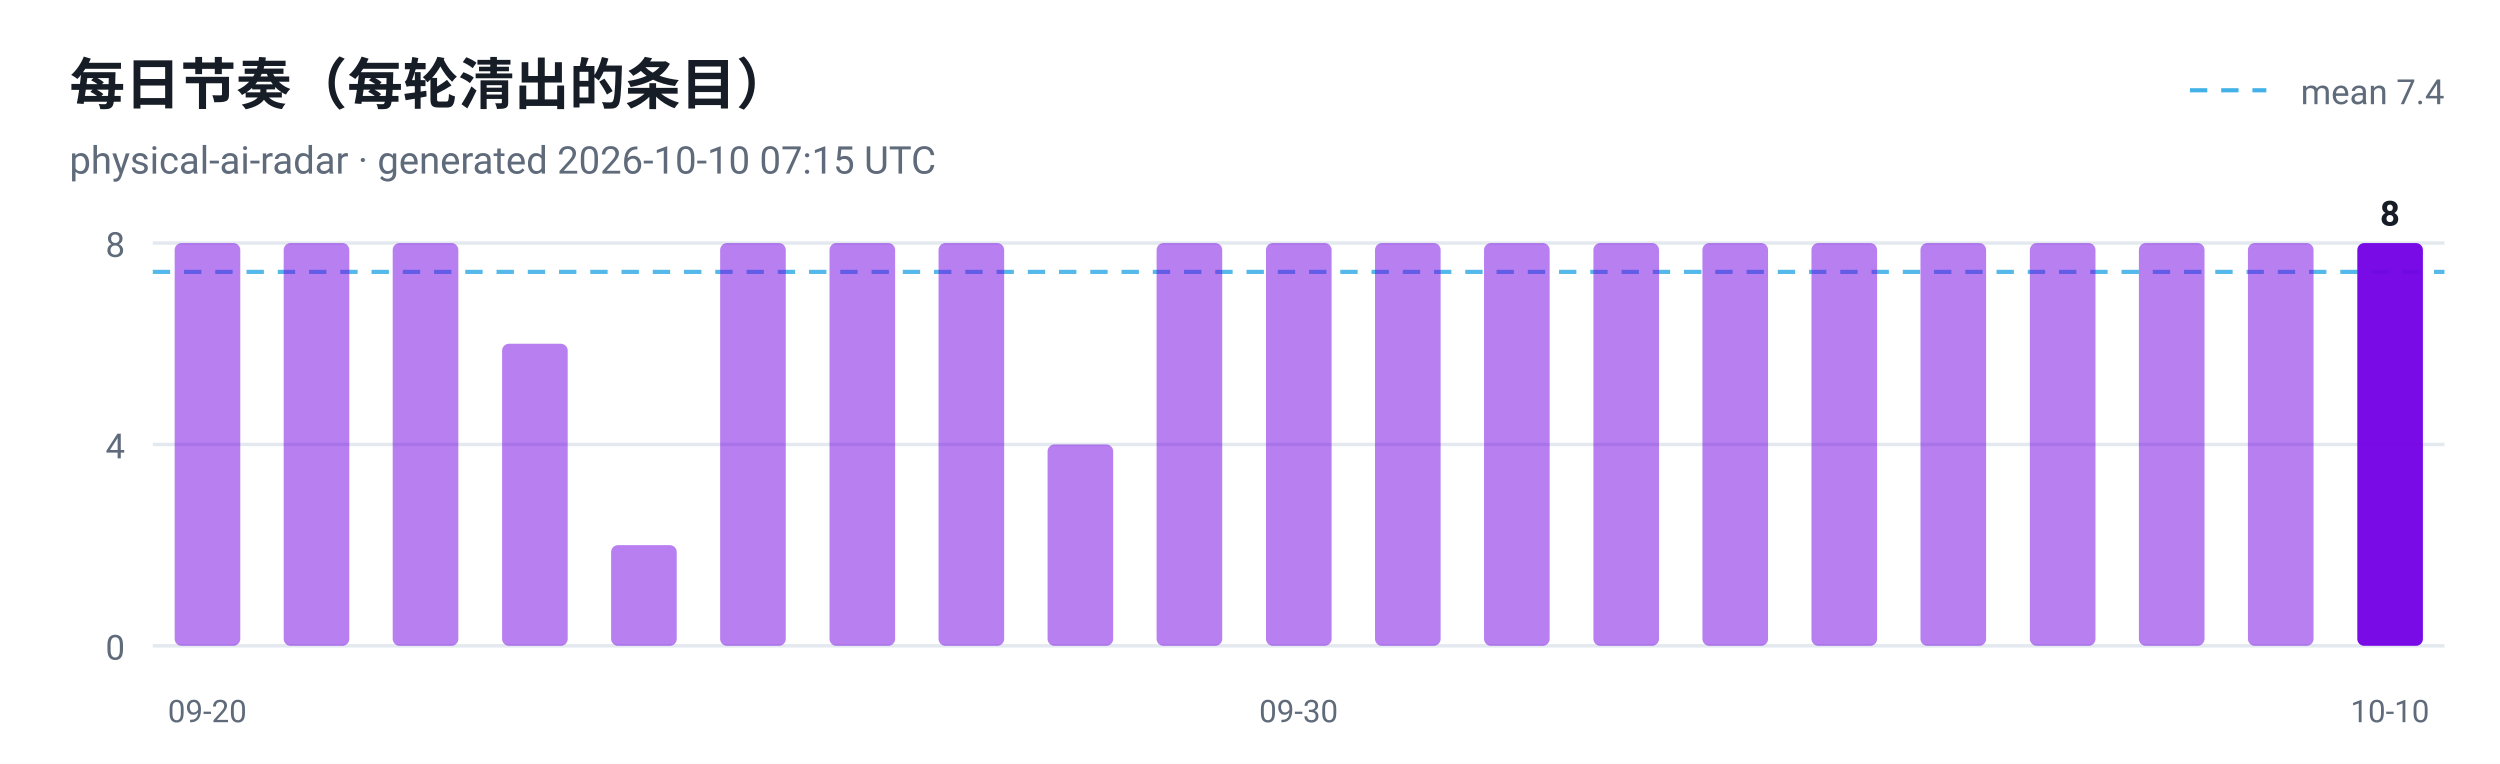
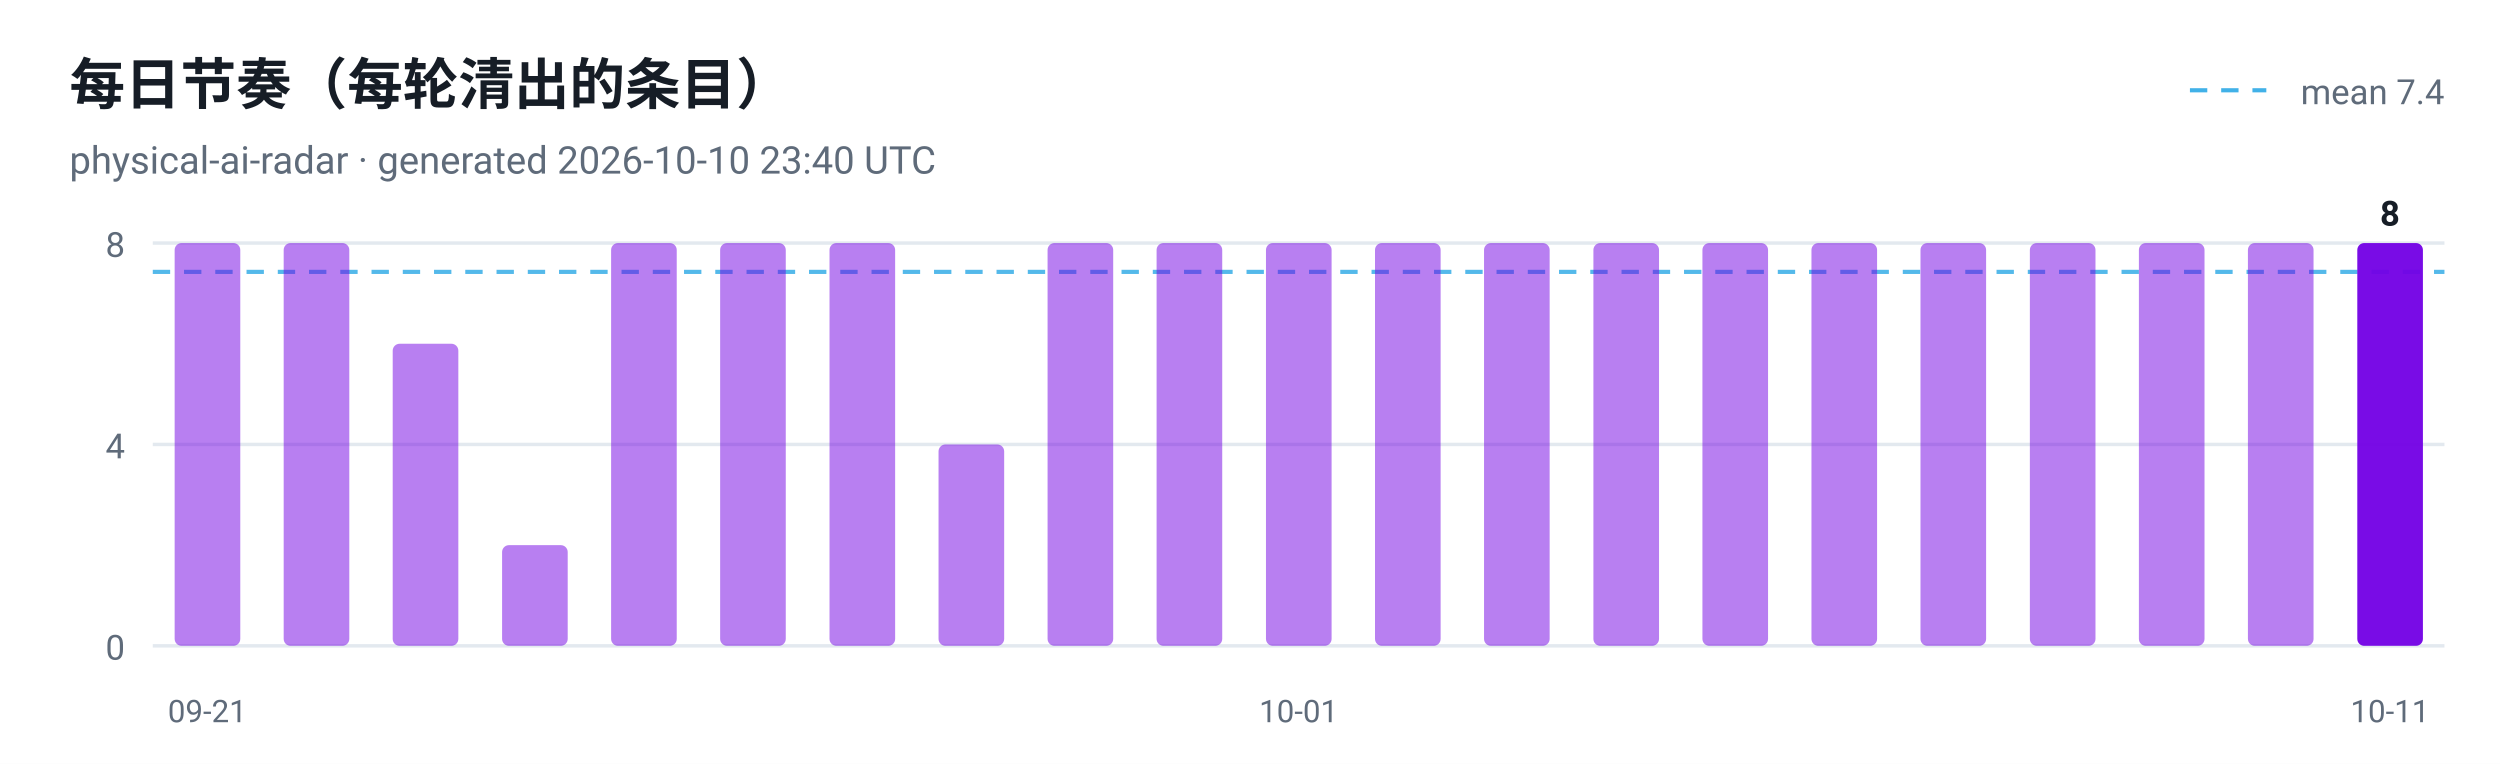
<svg xmlns="http://www.w3.org/2000/svg" viewBox="0 0 720 220" width="720" height="220" role="img" aria-label="每日节奏（每轮清出的条目）">
  <style>
  .plate { fill: #ffffff }
  .ink { fill: #161d26 }
  .muted { fill: #5f6b7a }
  .grid { stroke: #e3e9ef }
  @media (prefers-color-scheme: dark) {
    .plate { fill: #0d1117 }
    .ink { fill: #e6edf3 }
    .muted { fill: #8b949e }
    .grid { stroke: #30363d }
  }
</style>
  <rect class="plate" width="720" height="220" />
  <text x="20" y="30" font-family="ui-sans-serif, -apple-system, 'Segoe UI', Roboto, Helvetica, Arial, sans-serif" font-size="16" font-weight="700" class="ink">每日节奏（每轮清出的条目）</text>
-   <text x="20" y="50" font-family="ui-sans-serif, -apple-system, 'Segoe UI', Roboto, Helvetica, Arial, sans-serif" font-size="11" class="muted">physical-ai-radar · generated 2026-10-10 07:15 UTC</text>
+   <text x="20" y="50" font-family="ui-sans-serif, -apple-system, 'Segoe UI', Roboto, Helvetica, Arial, sans-serif" font-size="11" class="muted">physical-ai-radar · generated 2026-10-10 23:40 UTC</text>
  <line x1="44" y1="186.0" x2="704" y2="186.0" class="grid" />
  <text x="36" y="190.0" text-anchor="end" font-family="ui-sans-serif, -apple-system, 'Segoe UI', Roboto, Helvetica, Arial, sans-serif" font-size="10" fill="#5f6b7a">0</text>
  <line x1="44" y1="128.0" x2="704" y2="128.0" class="grid" />
  <text x="36" y="132.0" text-anchor="end" font-family="ui-sans-serif, -apple-system, 'Segoe UI', Roboto, Helvetica, Arial, sans-serif" font-size="10" fill="#5f6b7a">4</text>
  <line x1="44" y1="70.0" x2="704" y2="70.0" class="grid" />
  <text x="36" y="74.0" text-anchor="end" font-family="ui-sans-serif, -apple-system, 'Segoe UI', Roboto, Helvetica, Arial, sans-serif" font-size="10" fill="#5f6b7a">8</text>
  <line x1="44" y1="78.3" x2="704" y2="78.3" stroke="#41b1e8" stroke-width="1.2" stroke-dasharray="5 4" opacity="0.9" />
  <line x1="630.7" y1="26" x2="652.7" y2="26" stroke="#41b1e8" stroke-width="1.2" stroke-dasharray="5 4" />
  <text class="muted" x="704" y="30" text-anchor="end" font-family="ui-sans-serif, -apple-system, 'Segoe UI', Roboto, Helvetica, Arial, sans-serif" font-size="10">mean 7.4</text>
  <rect x="50.3" y="70.0" width="18.9" height="116.0" rx="2" fill="#7300e5" fill-opacity="0.5" />
-   <text x="59.7" y="208" text-anchor="middle" font-family="ui-sans-serif, -apple-system, 'Segoe UI', Roboto, Helvetica, Arial, sans-serif" font-size="9" fill="#5f6b7a">09-20</text>
+   <text x="59.7" y="208" text-anchor="middle" font-family="ui-sans-serif, -apple-system, 'Segoe UI', Roboto, Helvetica, Arial, sans-serif" font-size="9" fill="#5f6b7a">09-21</text>
  <rect x="81.7" y="70.0" width="18.9" height="116.0" rx="2" fill="#7300e5" fill-opacity="0.5" />
-   <rect x="113.1" y="70.0" width="18.9" height="116.0" rx="2" fill="#7300e5" fill-opacity="0.5" />
-   <rect x="144.6" y="99.0" width="18.9" height="87.0" rx="2" fill="#7300e5" fill-opacity="0.5" />
-   <rect x="176.0" y="157.0" width="18.9" height="29.0" rx="2" fill="#7300e5" fill-opacity="0.5" />
+   <rect x="113.1" y="99.0" width="18.9" height="87.0" rx="2" fill="#7300e5" fill-opacity="0.5" />
+   <rect x="144.6" y="157.0" width="18.9" height="29.0" rx="2" fill="#7300e5" fill-opacity="0.5" />
+   <rect x="176.0" y="70.0" width="18.9" height="116.0" rx="2" fill="#7300e5" fill-opacity="0.5" />
  <rect x="207.4" y="70.0" width="18.9" height="116.0" rx="2" fill="#7300e5" fill-opacity="0.5" />
  <rect x="238.9" y="70.0" width="18.9" height="116.0" rx="2" fill="#7300e5" fill-opacity="0.5" />
-   <rect x="270.3" y="70.0" width="18.9" height="116.0" rx="2" fill="#7300e5" fill-opacity="0.5" />
-   <rect x="301.7" y="128.0" width="18.9" height="58.0" rx="2" fill="#7300e5" fill-opacity="0.5" />
+   <rect x="270.3" y="128.0" width="18.9" height="58.0" rx="2" fill="#7300e5" fill-opacity="0.5" />
+   <rect x="301.7" y="70.0" width="18.9" height="116.0" rx="2" fill="#7300e5" fill-opacity="0.5" />
  <rect x="333.1" y="70.0" width="18.9" height="116.0" rx="2" fill="#7300e5" fill-opacity="0.5" />
  <rect x="364.6" y="70.0" width="18.9" height="116.0" rx="2" fill="#7300e5" fill-opacity="0.5" />
-   <text x="374.0" y="208" text-anchor="middle" font-family="ui-sans-serif, -apple-system, 'Segoe UI', Roboto, Helvetica, Arial, sans-serif" font-size="9" fill="#5f6b7a">09-30</text>
+   <text x="374.0" y="208" text-anchor="middle" font-family="ui-sans-serif, -apple-system, 'Segoe UI', Roboto, Helvetica, Arial, sans-serif" font-size="9" fill="#5f6b7a">10-01</text>
  <rect x="396.0" y="70.0" width="18.9" height="116.0" rx="2" fill="#7300e5" fill-opacity="0.5" />
  <rect x="427.4" y="70.0" width="18.9" height="116.0" rx="2" fill="#7300e5" fill-opacity="0.5" />
  <rect x="458.9" y="70.0" width="18.9" height="116.0" rx="2" fill="#7300e5" fill-opacity="0.5" />
  <rect x="490.3" y="70.0" width="18.9" height="116.0" rx="2" fill="#7300e5" fill-opacity="0.5" />
  <rect x="521.7" y="70.0" width="18.9" height="116.0" rx="2" fill="#7300e5" fill-opacity="0.5" />
  <rect x="553.1" y="70.0" width="18.9" height="116.0" rx="2" fill="#7300e5" fill-opacity="0.5" />
  <rect x="584.6" y="70.0" width="18.9" height="116.0" rx="2" fill="#7300e5" fill-opacity="0.5" />
  <rect x="616.0" y="70.0" width="18.9" height="116.0" rx="2" fill="#7300e5" fill-opacity="0.5" />
  <rect x="647.4" y="70.0" width="18.9" height="116.0" rx="2" fill="#7300e5" fill-opacity="0.5" />
  <rect x="678.9" y="70.0" width="18.9" height="116.0" rx="2" fill="#7300e5" fill-opacity="0.95" />
  <text class="ink" x="688.3" y="65.0" text-anchor="middle" font-family="ui-sans-serif, -apple-system, 'Segoe UI', Roboto, Helvetica, Arial, sans-serif" font-size="10" font-weight="700">8</text>
-   <text x="688.3" y="208" text-anchor="middle" font-family="ui-sans-serif, -apple-system, 'Segoe UI', Roboto, Helvetica, Arial, sans-serif" font-size="9" fill="#5f6b7a">10-10</text>
+   <text x="688.3" y="208" text-anchor="middle" font-family="ui-sans-serif, -apple-system, 'Segoe UI', Roboto, Helvetica, Arial, sans-serif" font-size="9" fill="#5f6b7a">10-11</text>
</svg>
